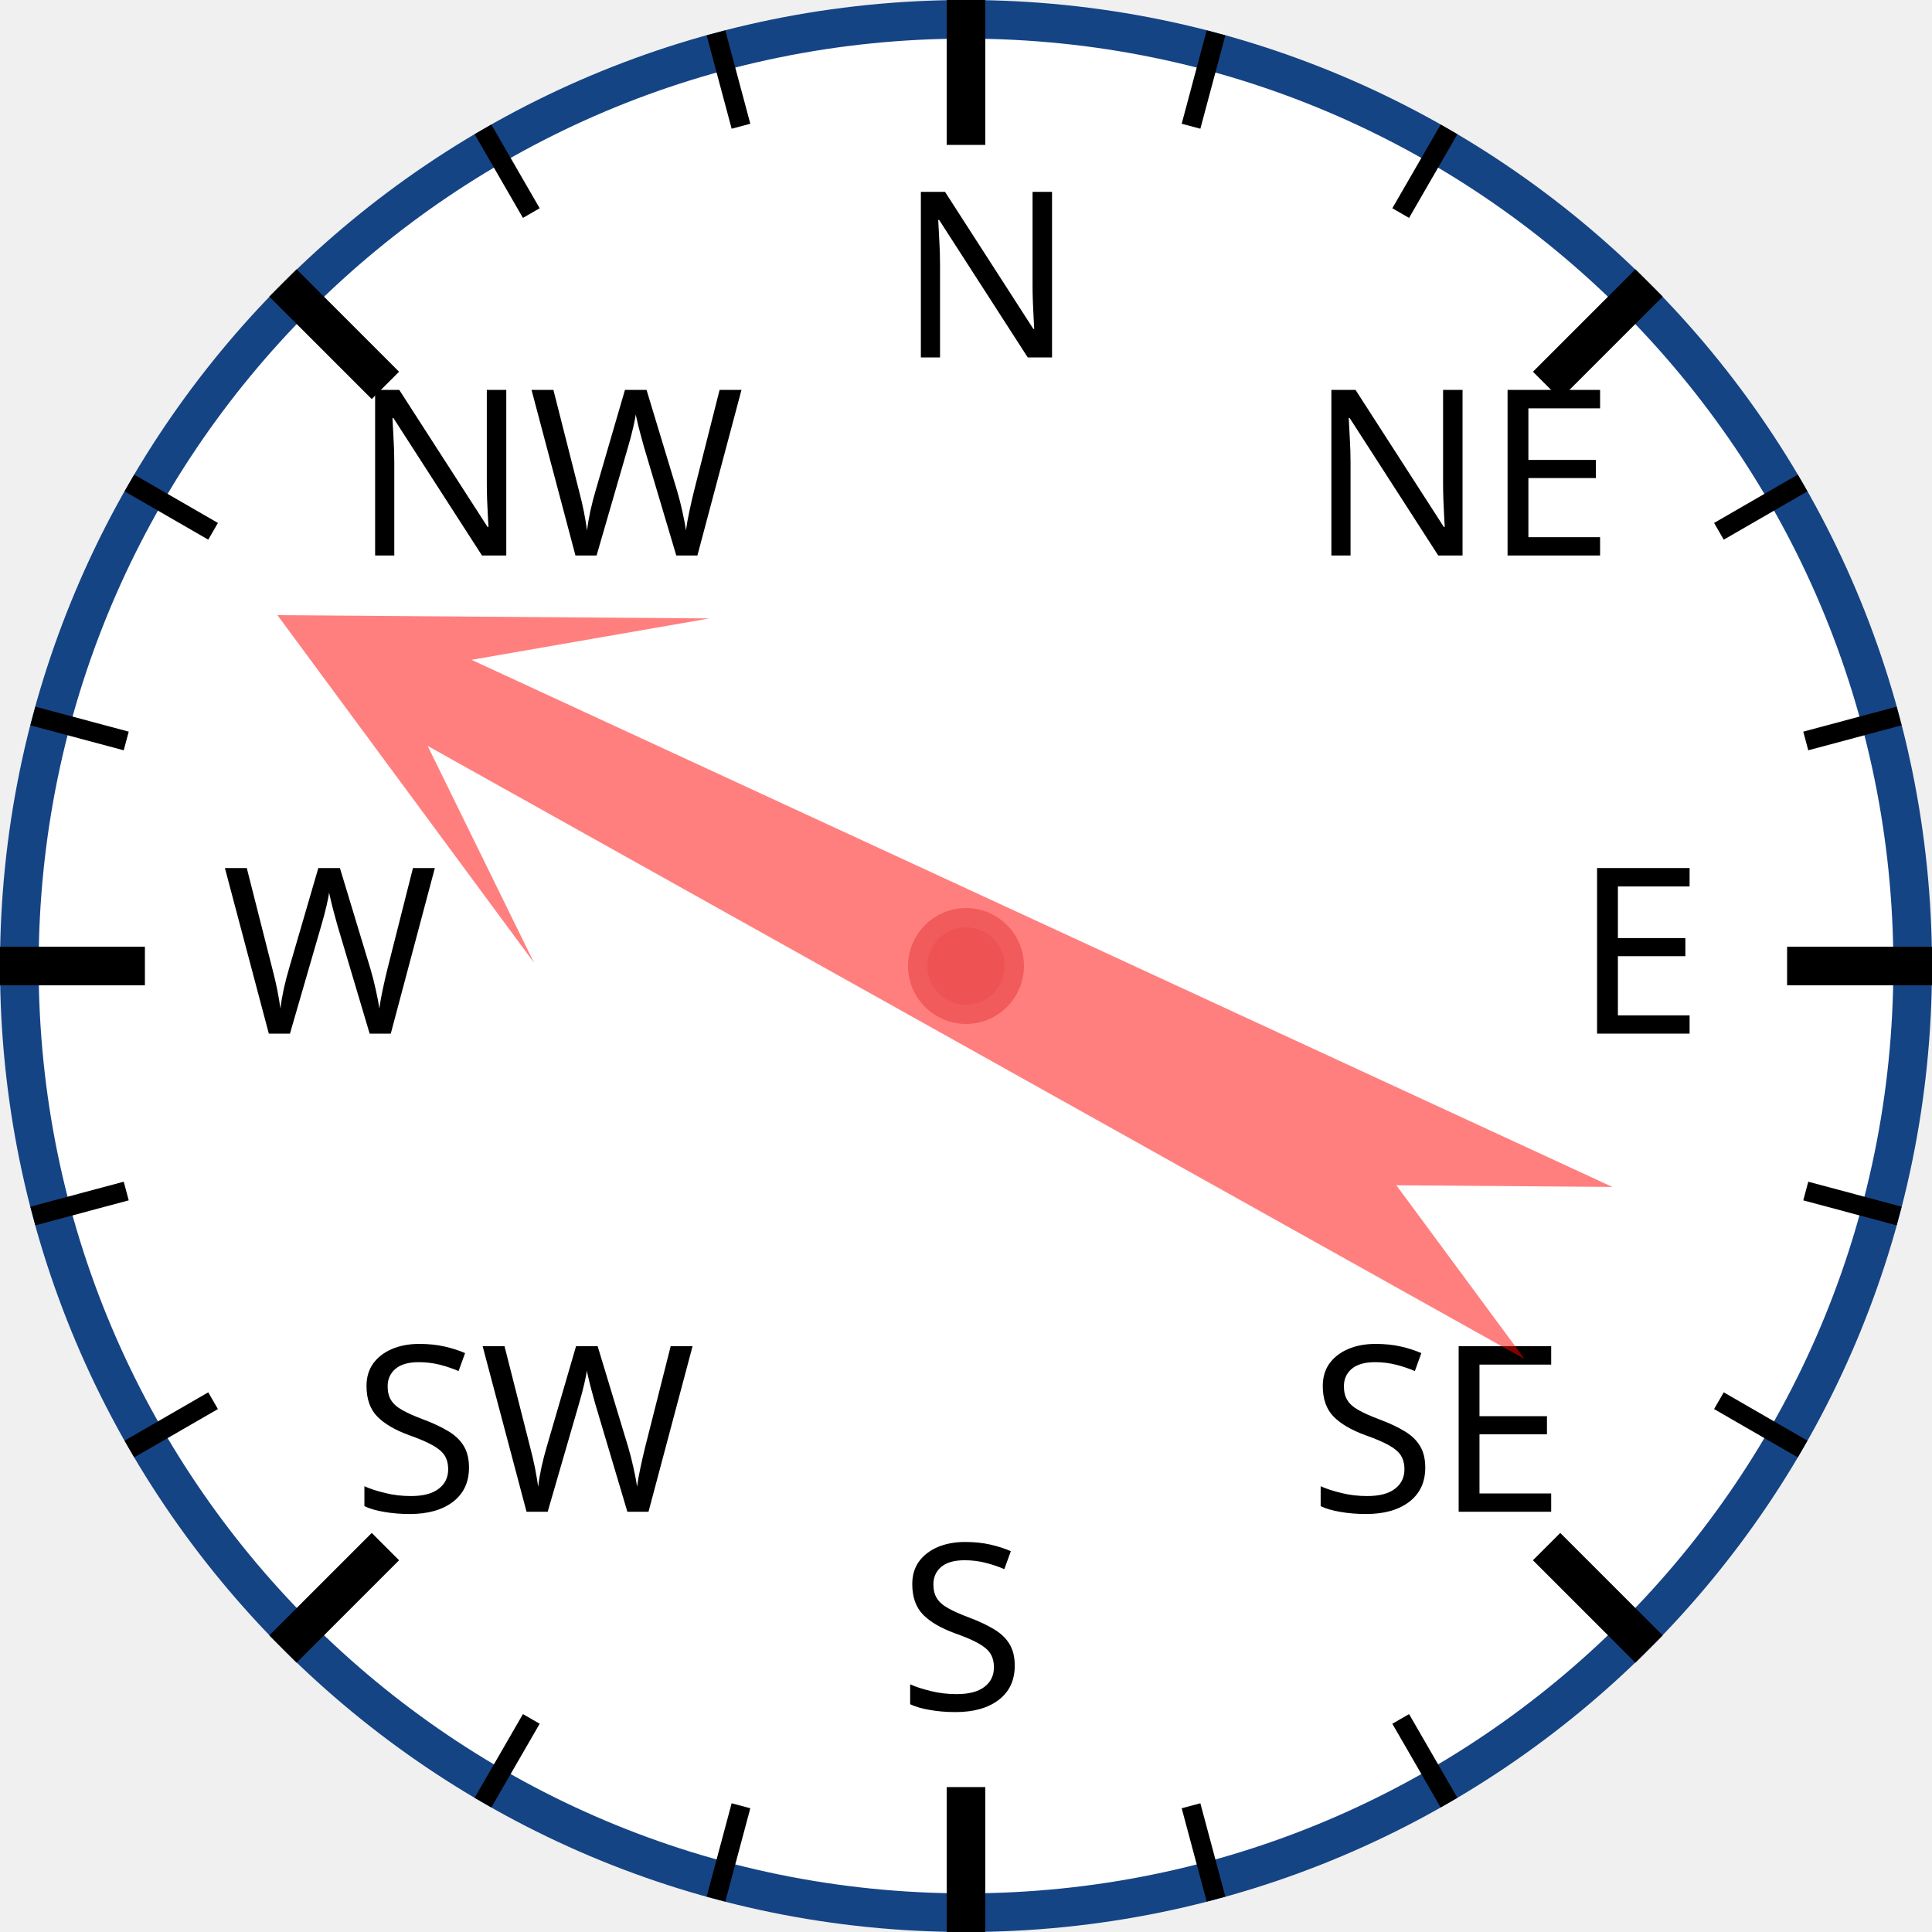
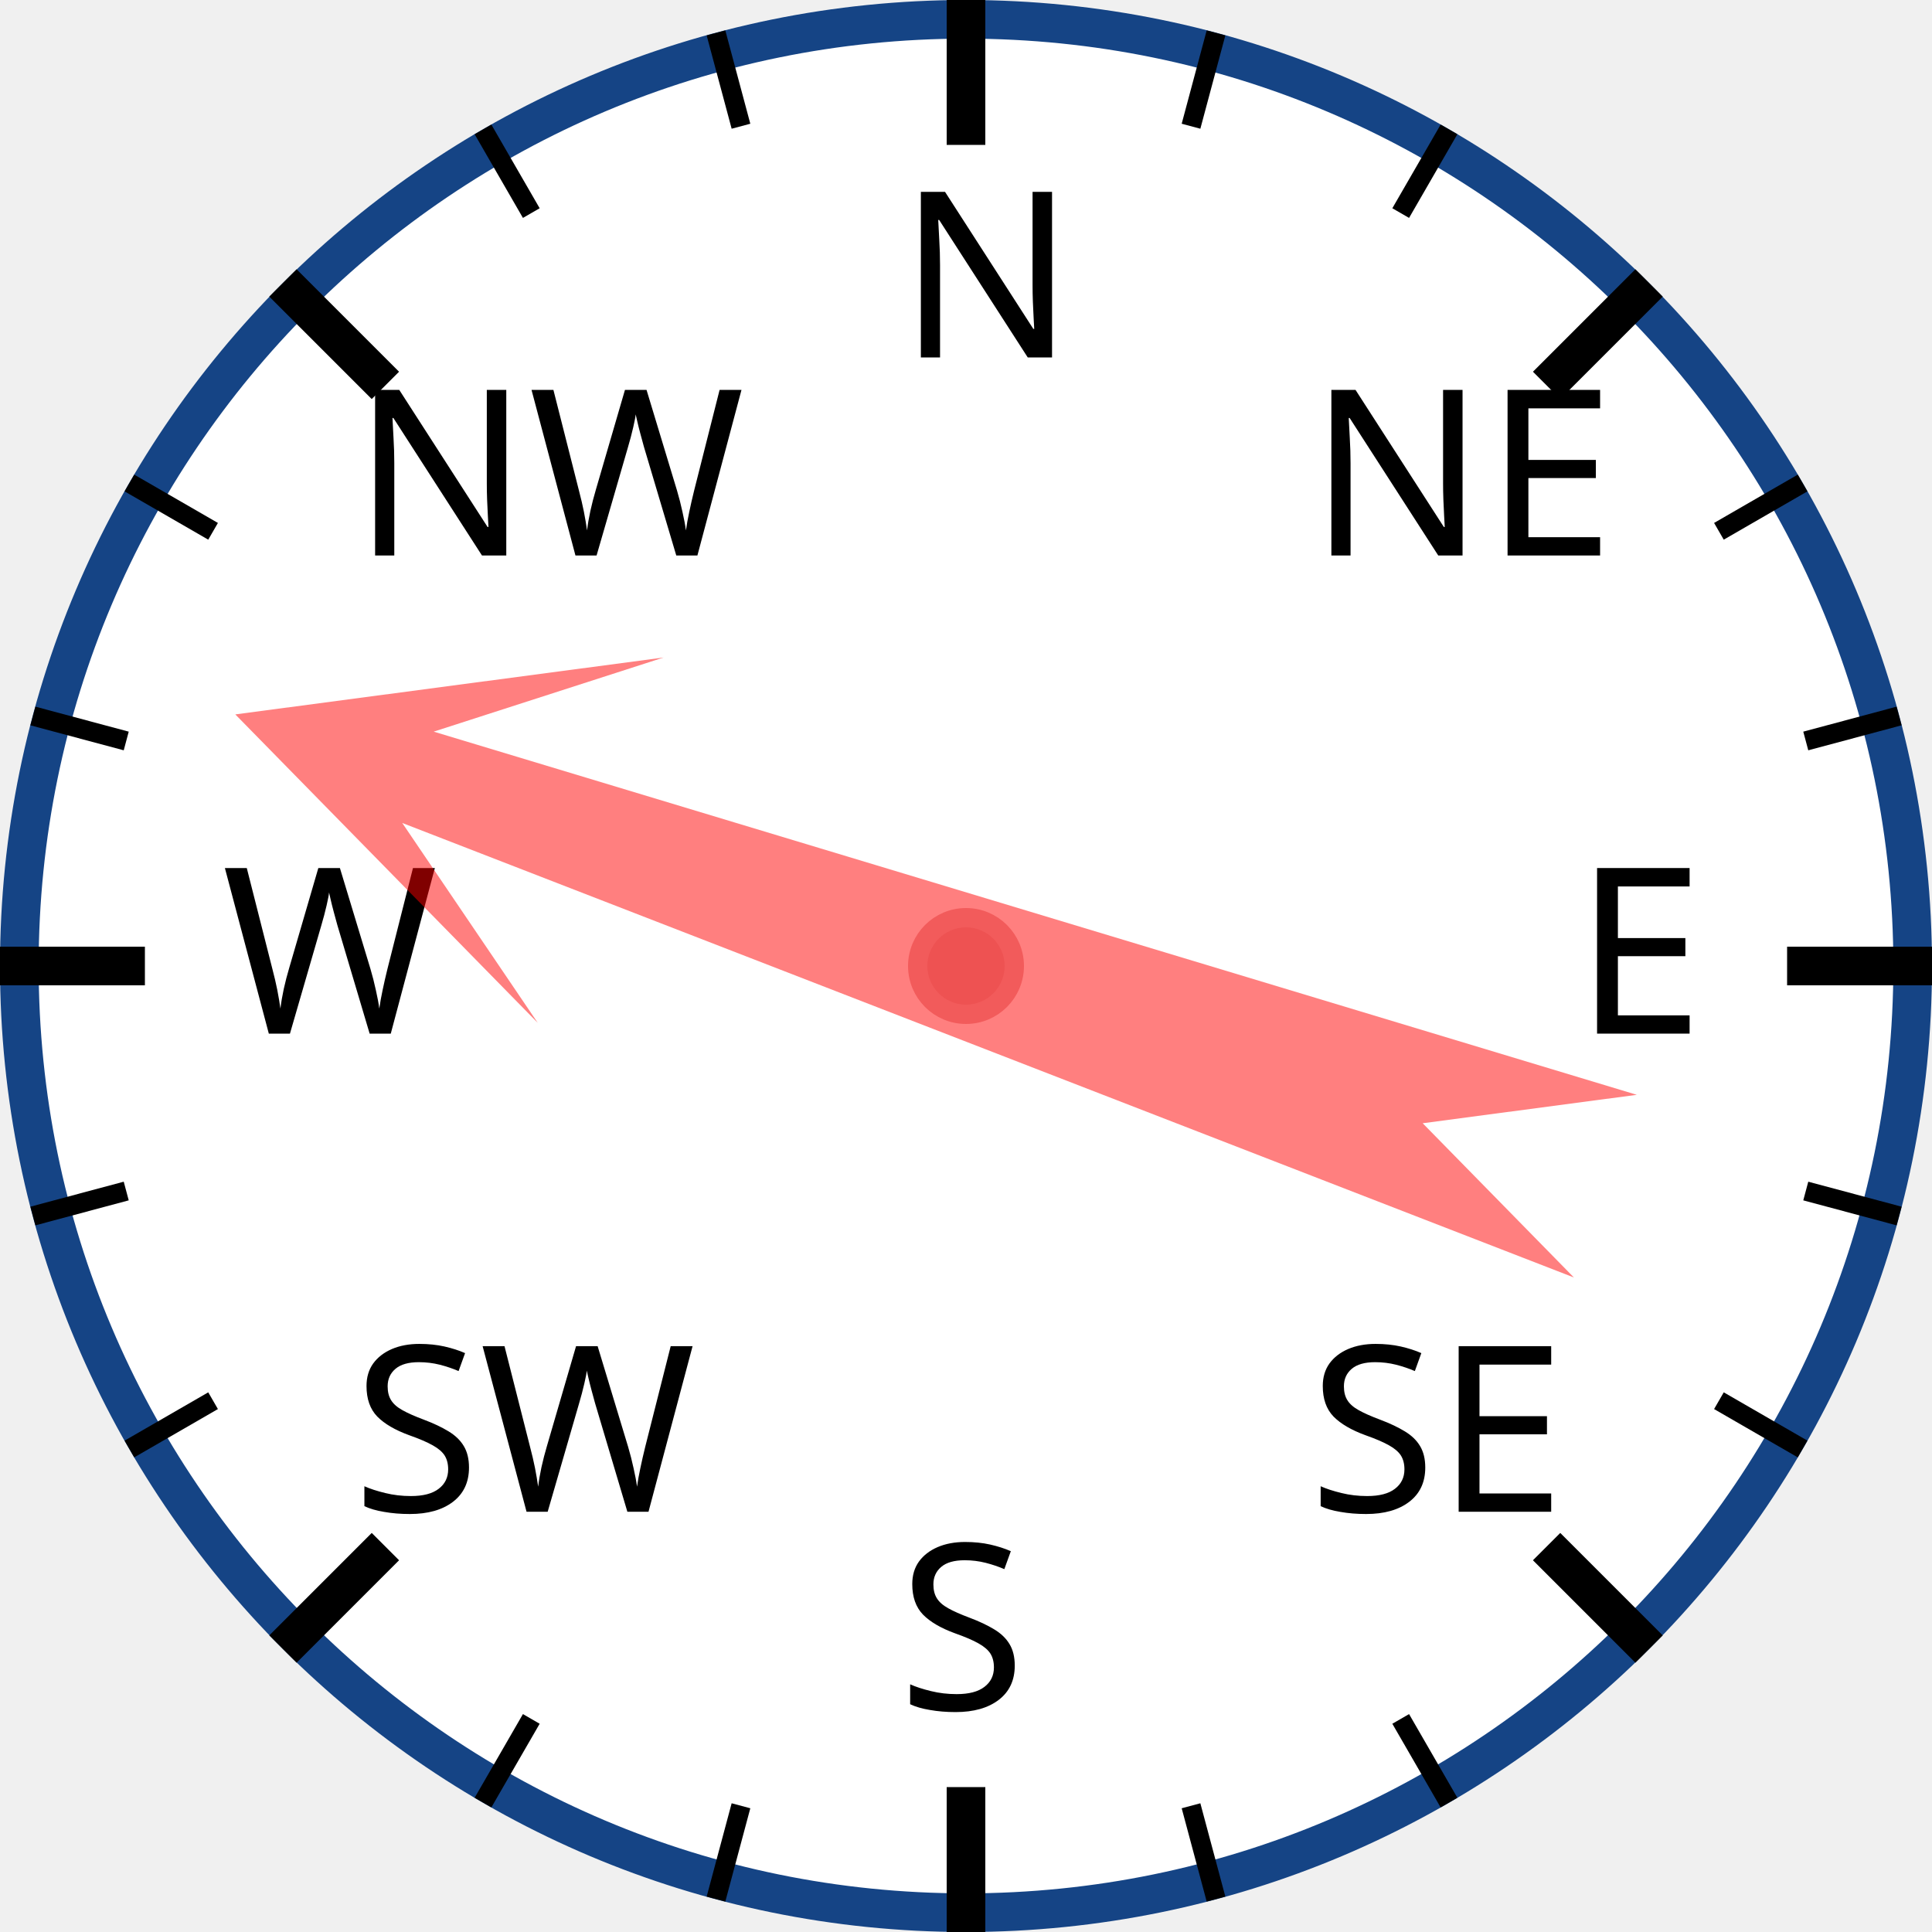
<svg xmlns="http://www.w3.org/2000/svg" width="120px" height="120px" viewBox="0 0 200 200">
  <circle cx="100" cy="100" r="98" style="fill: white; stroke: #154485; stroke-width: 4;" />
  <text x="93.0" y="37.0" style="font-family: sans-serif; font-size: 18pt;">N</text>
  <line x1="100.0" y1="0.0" x2="100.0" y2="15.0" style="stroke: black; stroke-width: 4;" />
  <line x1="74.118" y1="3.407" x2="76.706" y2="13.067" style="stroke: black; stroke-width: 2;" />
  <line x1="50" y1="13.397" x2="55" y2="22.058" style="stroke: black; stroke-width: 2;" />
  <text x="36.503" y="57.503" style="font-family: sans-serif; font-size: 18pt;">NW</text>
  <line x1="29.289" y1="29.289" x2="39.896" y2="39.896" style="stroke: black; stroke-width: 4;" />
  <line x1="13.397" y1="50" x2="22.058" y2="55" style="stroke: black; stroke-width: 2;" />
  <line x1="3.407" y1="74.118" x2="13.067" y2="76.706" style="stroke: black; stroke-width: 2;" />
  <text x="23.0" y="107.0" style="font-family: sans-serif; font-size: 18pt;">W</text>
  <line x1="0.0" y1="100.0" x2="15.0" y2="100.0" style="stroke: black; stroke-width: 4;" />
  <line x1="3.407" y1="125.882" x2="13.067" y2="123.294" style="stroke: black; stroke-width: 2;" />
  <line x1="13.397" y1="150" x2="22.058" y2="145" style="stroke: black; stroke-width: 2;" />
  <text x="36.503" y="156.497" style="font-family: sans-serif; font-size: 18pt;">SW</text>
  <line x1="29.289" y1="170.711" x2="39.896" y2="160.104" style="stroke: black; stroke-width: 4;" />
  <line x1="50" y1="186.603" x2="55" y2="177.942" style="stroke: black; stroke-width: 2;" />
  <line x1="74.118" y1="196.593" x2="76.706" y2="186.933" style="stroke: black; stroke-width: 2;" />
  <text x="93" y="177.0" style="font-family: sans-serif; font-size: 18pt;">S</text>
  <line x1="100" y1="200.0" x2="100" y2="185.0" style="stroke: black; stroke-width: 4;" />
  <line x1="125.882" y1="196.593" x2="123.294" y2="186.933" style="stroke: black; stroke-width: 2;" />
  <line x1="150.0" y1="186.603" x2="145.0" y2="177.942" style="stroke: black; stroke-width: 2;" />
  <text x="135.497" y="156.497" style="font-family: sans-serif; font-size: 18pt;">SE</text>
  <line x1="170.711" y1="170.711" x2="160.104" y2="160.104" style="stroke: black; stroke-width: 4;" />
  <line x1="186.603" y1="150" x2="177.942" y2="145" style="stroke: black; stroke-width: 2;" />
  <line x1="196.593" y1="125.882" x2="186.933" y2="123.294" style="stroke: black; stroke-width: 2;" />
  <text x="163.0" y="107" style="font-family: sans-serif; font-size: 18pt;">E</text>
  <line x1="200.0" y1="100" x2="185.0" y2="100" style="stroke: black; stroke-width: 4;" />
  <line x1="196.593" y1="74.118" x2="186.933" y2="76.706" style="stroke: black; stroke-width: 2;" />
  <line x1="186.603" y1="50" x2="177.942" y2="55" style="stroke: black; stroke-width: 2;" />
  <text x="135.497" y="57.503" style="font-family: sans-serif; font-size: 18pt;">NE</text>
  <line x1="170.711" y1="29.289" x2="160.104" y2="39.896" style="stroke: black; stroke-width: 4;" />
  <line x1="150" y1="13.397" x2="145" y2="22.058" style="stroke: black; stroke-width: 2;" />
  <line x1="125.882" y1="3.407" x2="123.294" y2="13.067" style="stroke: black; stroke-width: 2;" />
-   <polygon points="100 20 120 60 105 40 110 170 100 150 90 170 95 40 80 60" style="fill: red; fill-opacity: 0.5;" transform="rotate(297,100,100)" />
+   <polygon points="100 20 120 60 105 40 110 170 100 150 90 170 95 40 80 60" style="fill: red; fill-opacity: 0.5;" transform="rotate(289,100,100)" />
  <circle cx="100" cy="100" r="5" style="fill: #EE5252; stroke: #F25B5B; stroke-width: 2;" />
</svg>
